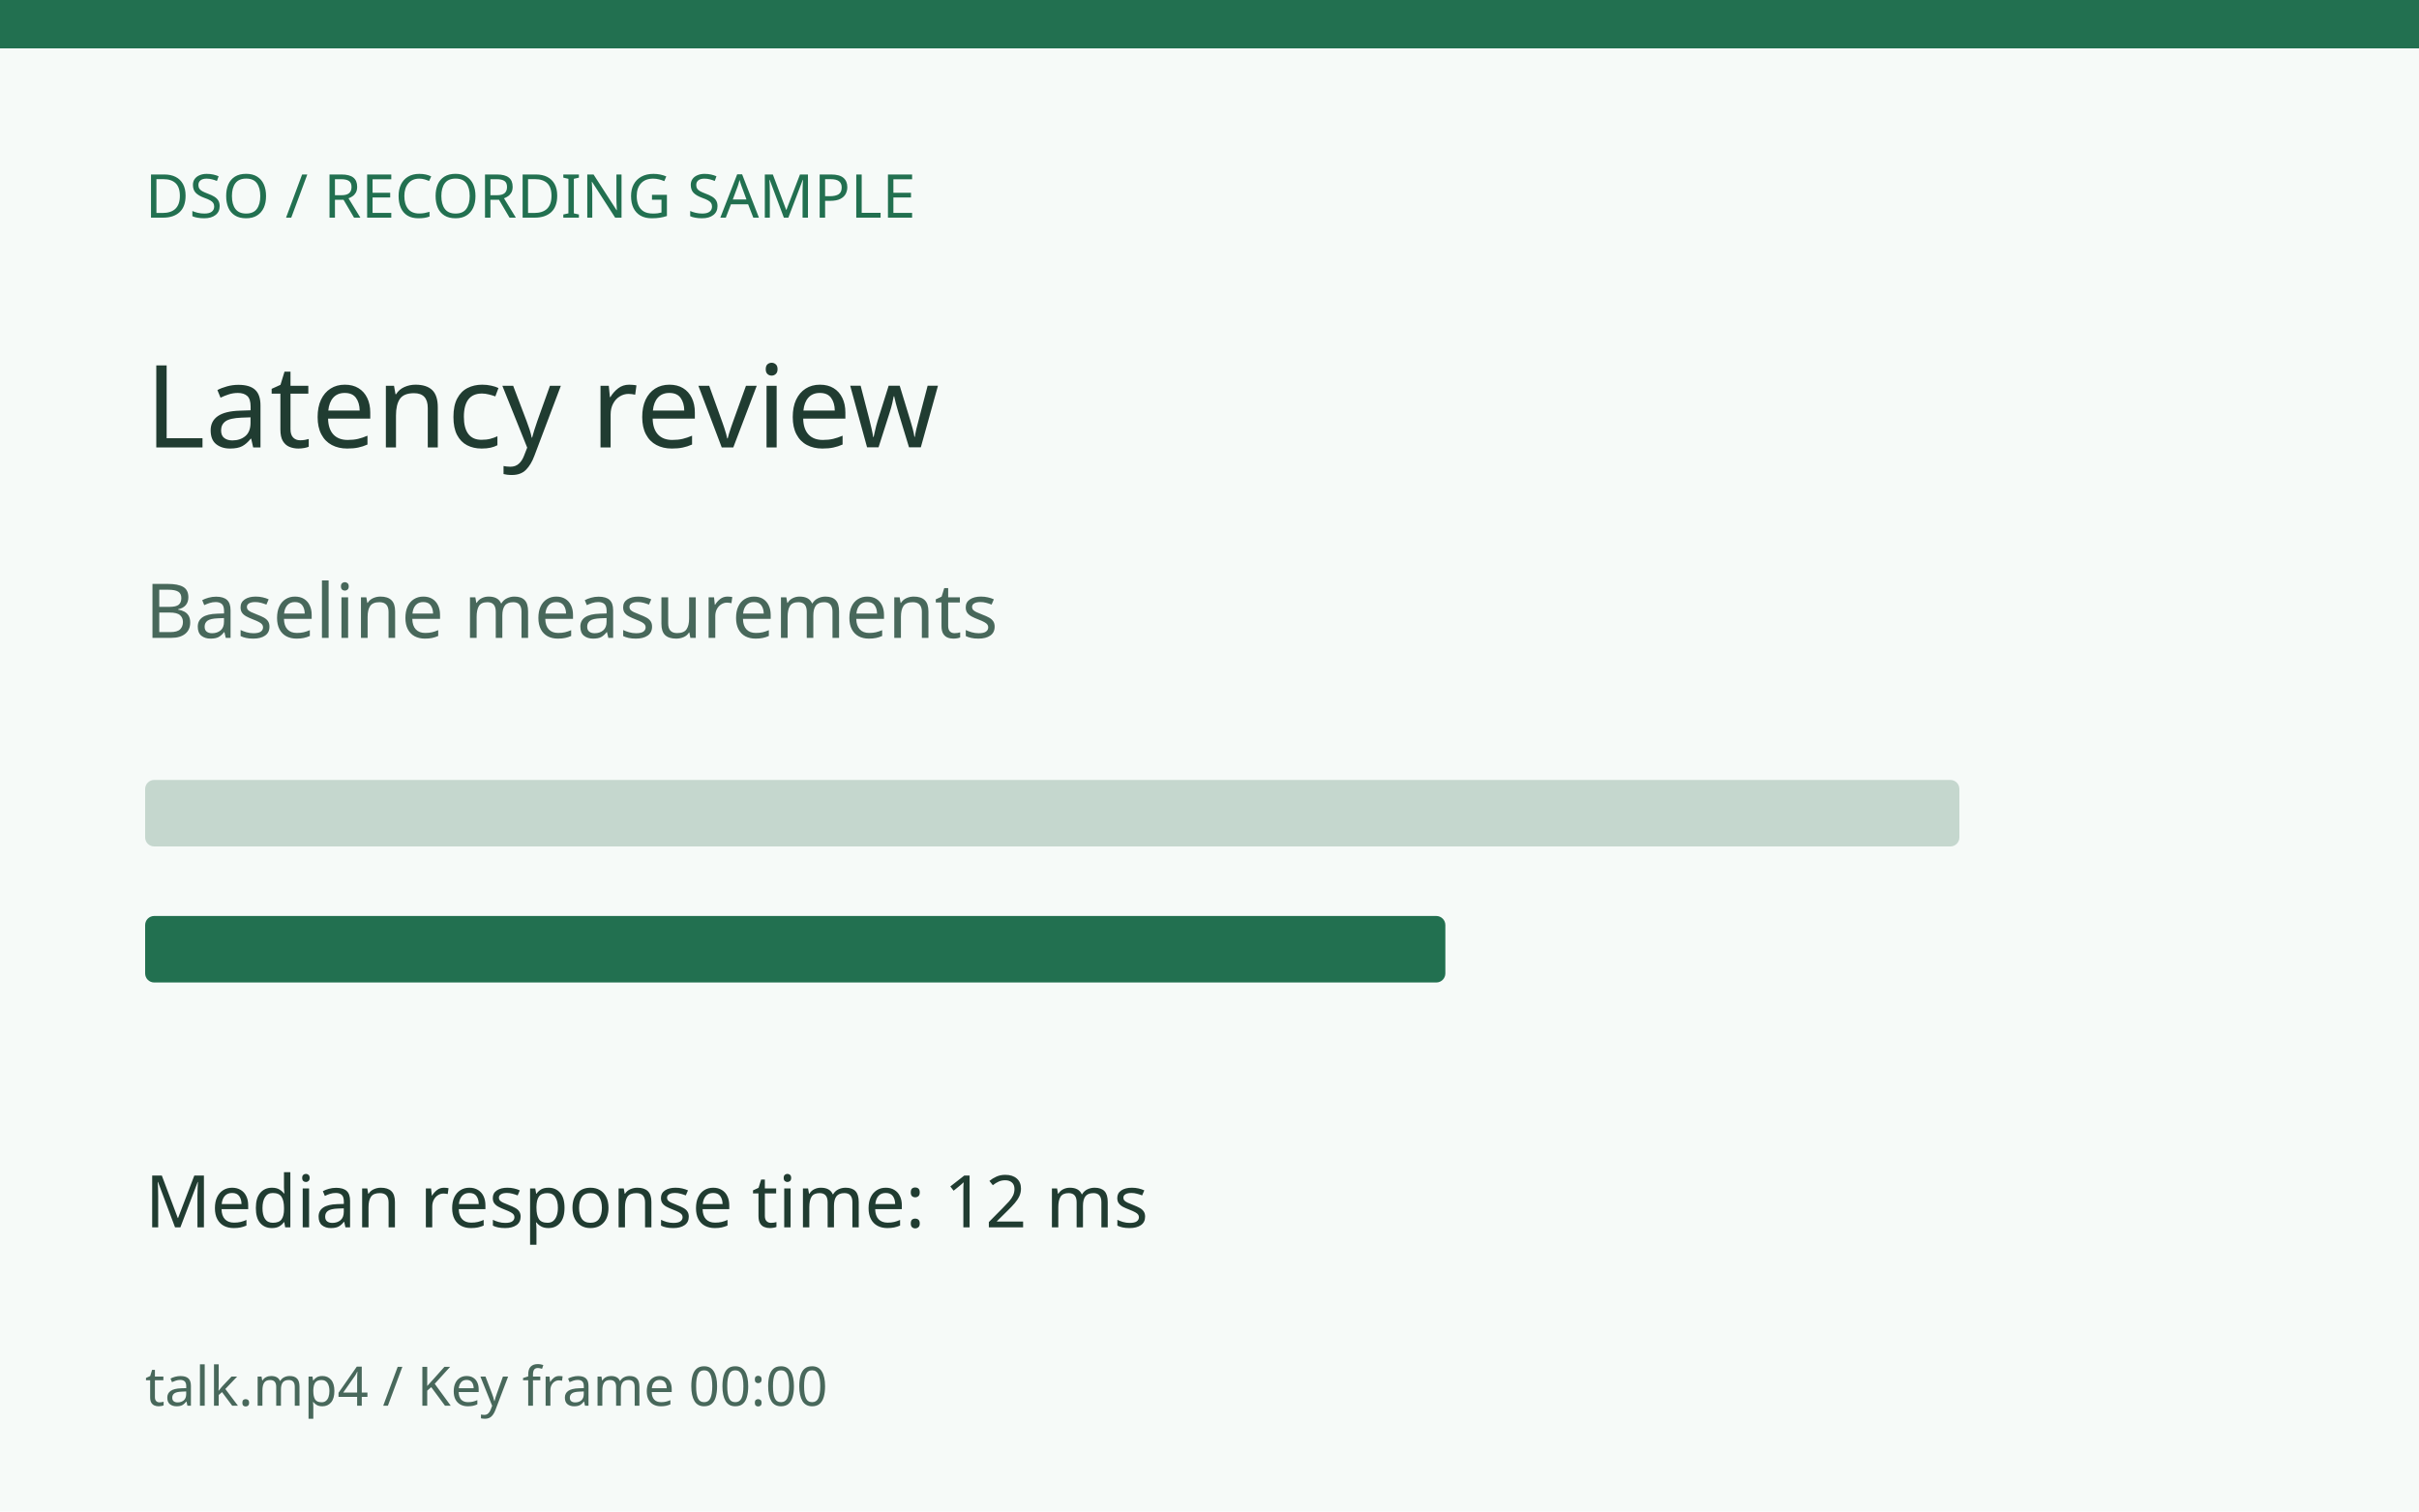
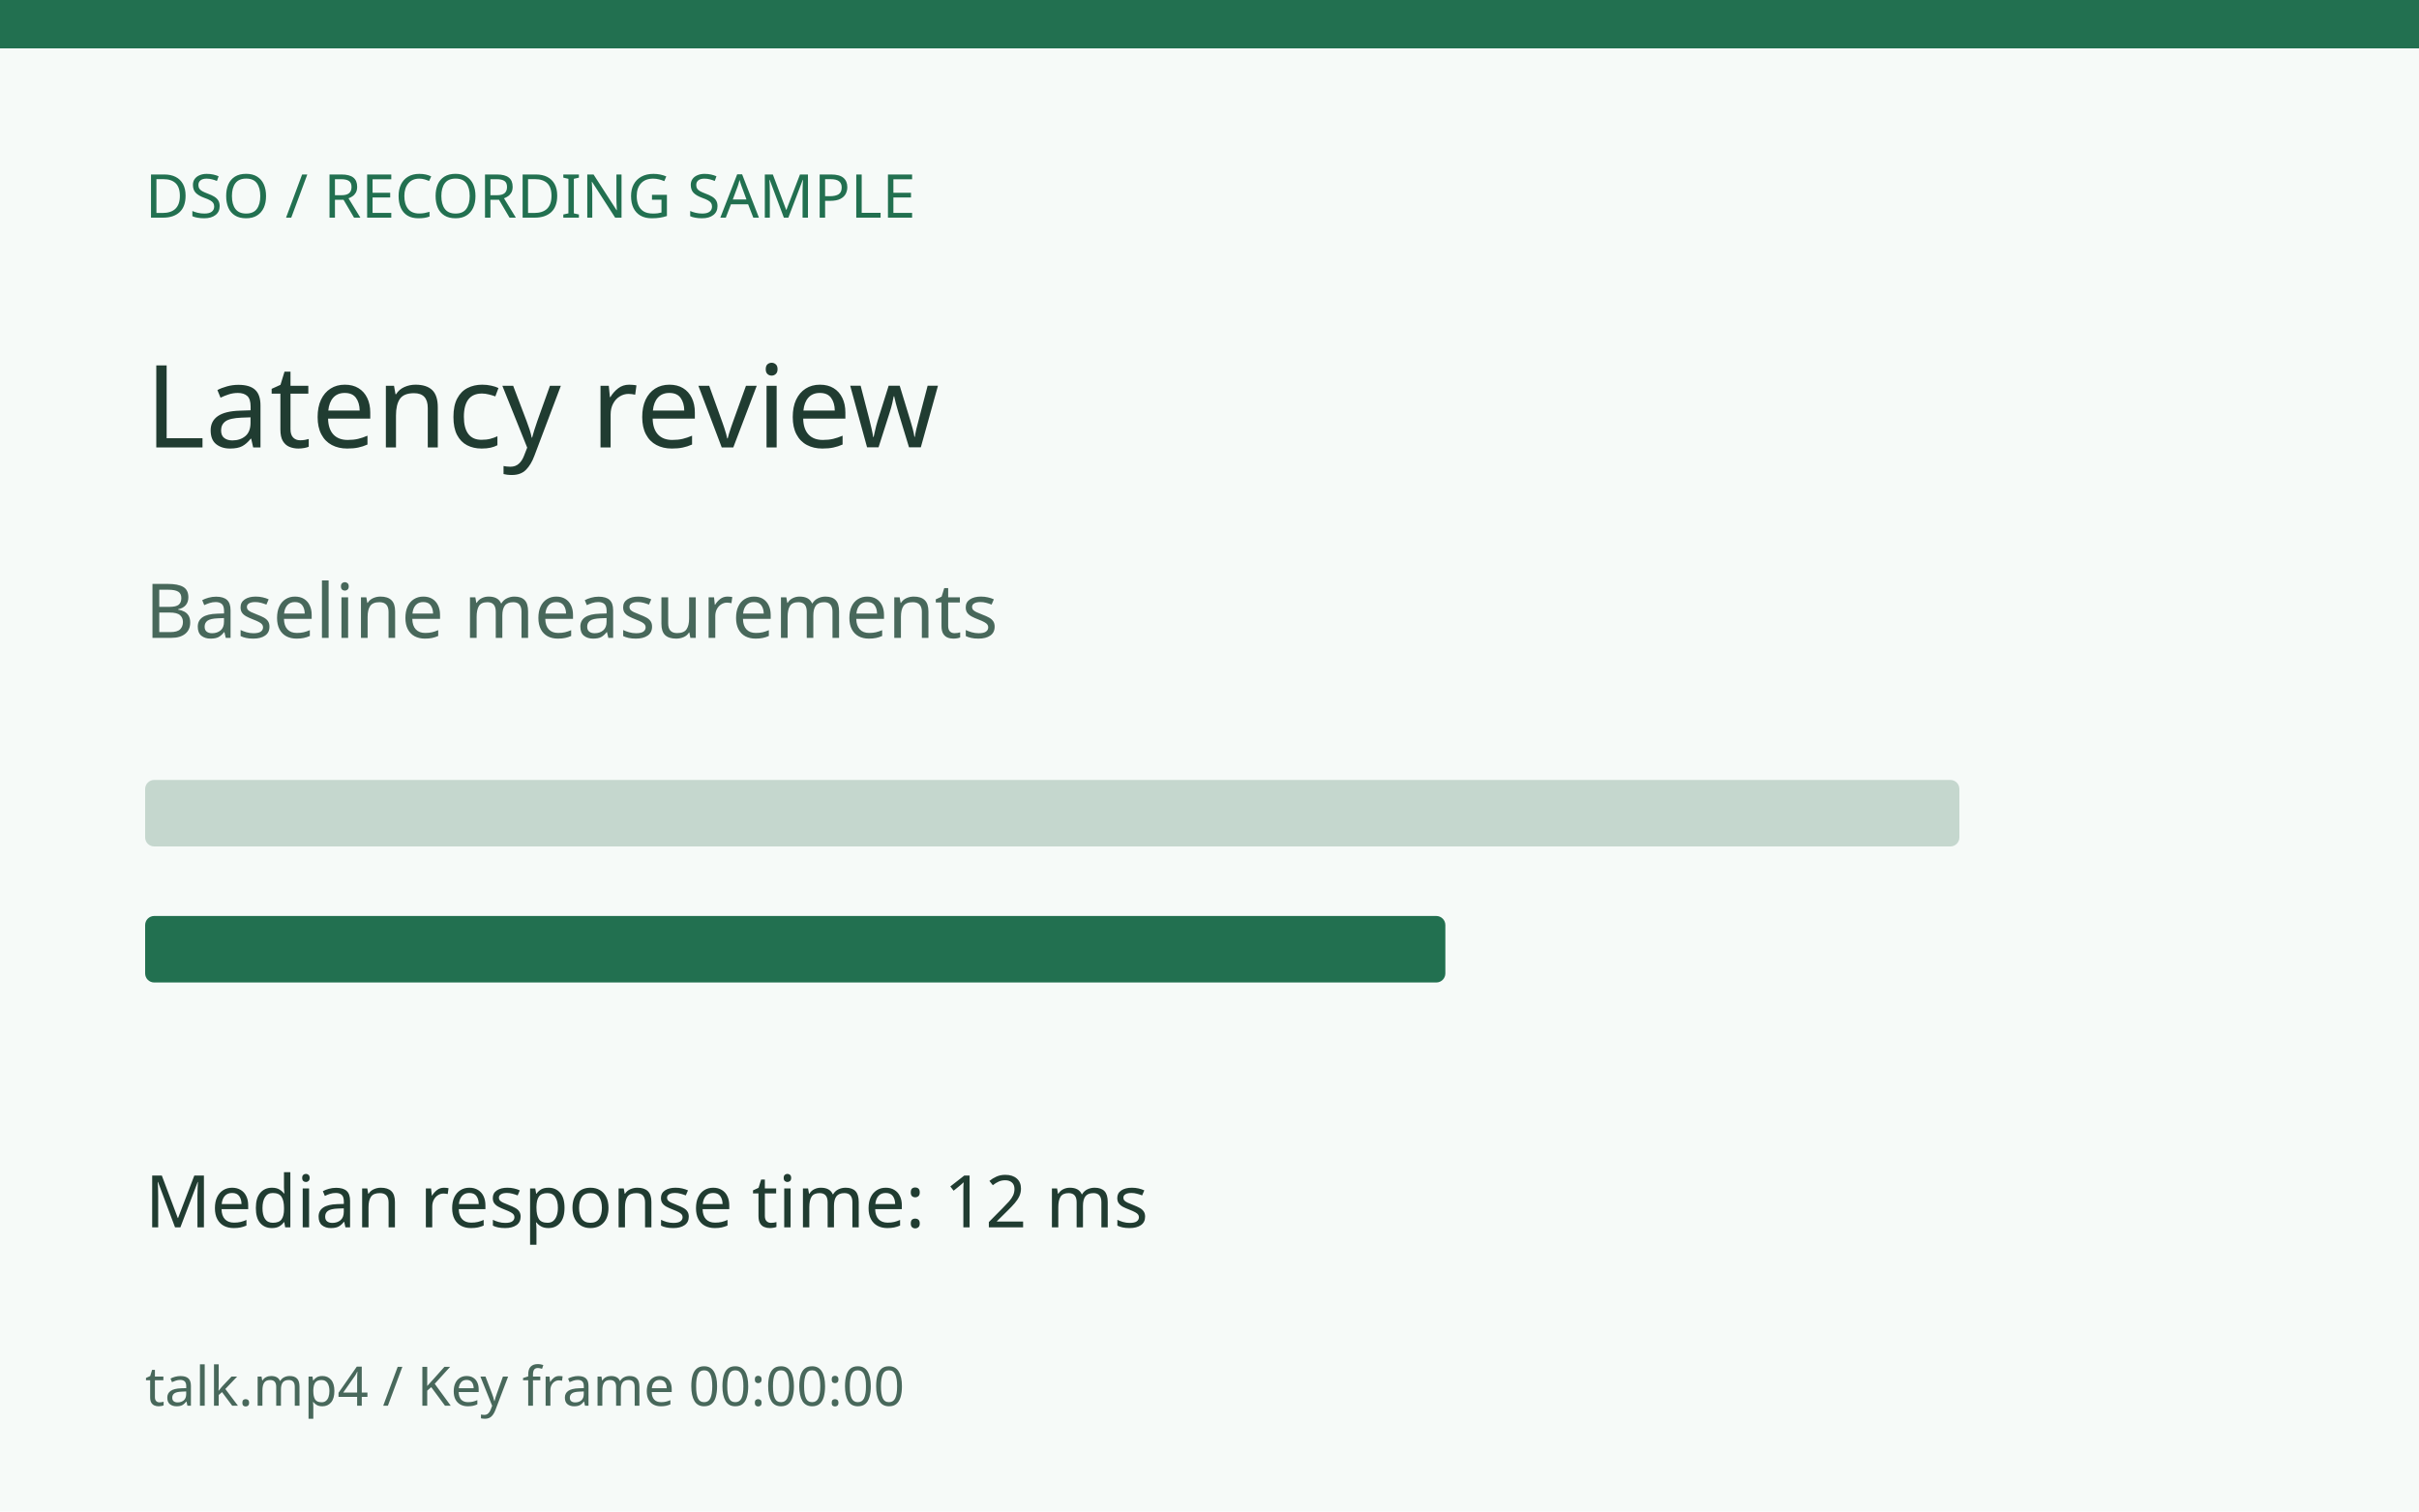
<svg xmlns="http://www.w3.org/2000/svg" width="800" height="500" viewBox="0 0 800 500">
  <rect width="800" height="500" fill="#f6faf8" />
  <rect width="800" height="16" fill="#227050" />
  <text x="48" y="72" font-family="sans-serif" font-size="20" fill="#227050">DSO / RECORDING SAMPLE</text>
  <text x="48" y="148" font-family="sans-serif" font-size="38" fill="#203c31">Latency review</text>
  <text x="48" y="211" font-family="sans-serif" font-size="25" fill="#48685b">Baseline measurements</text>
  <rect x="48" y="258" width="600" height="22" rx="3" fill="#c5d7ce" />
  <rect x="48" y="303" width="430" height="22" rx="3" fill="#227050" />
  <text x="48" y="406" font-family="sans-serif" font-size="24" fill="#203c31">Median response time: 12 ms</text>
-   <text x="48" y="465" font-family="sans-serif" font-size="18" fill="#48685b">talk.mp4 / Key frame 00:00</text>
+   <text x="48" y="465" font-family="sans-serif" font-size="18" fill="#48685b">talk.mp4 / Key frame 00:00:00</text>
</svg>
